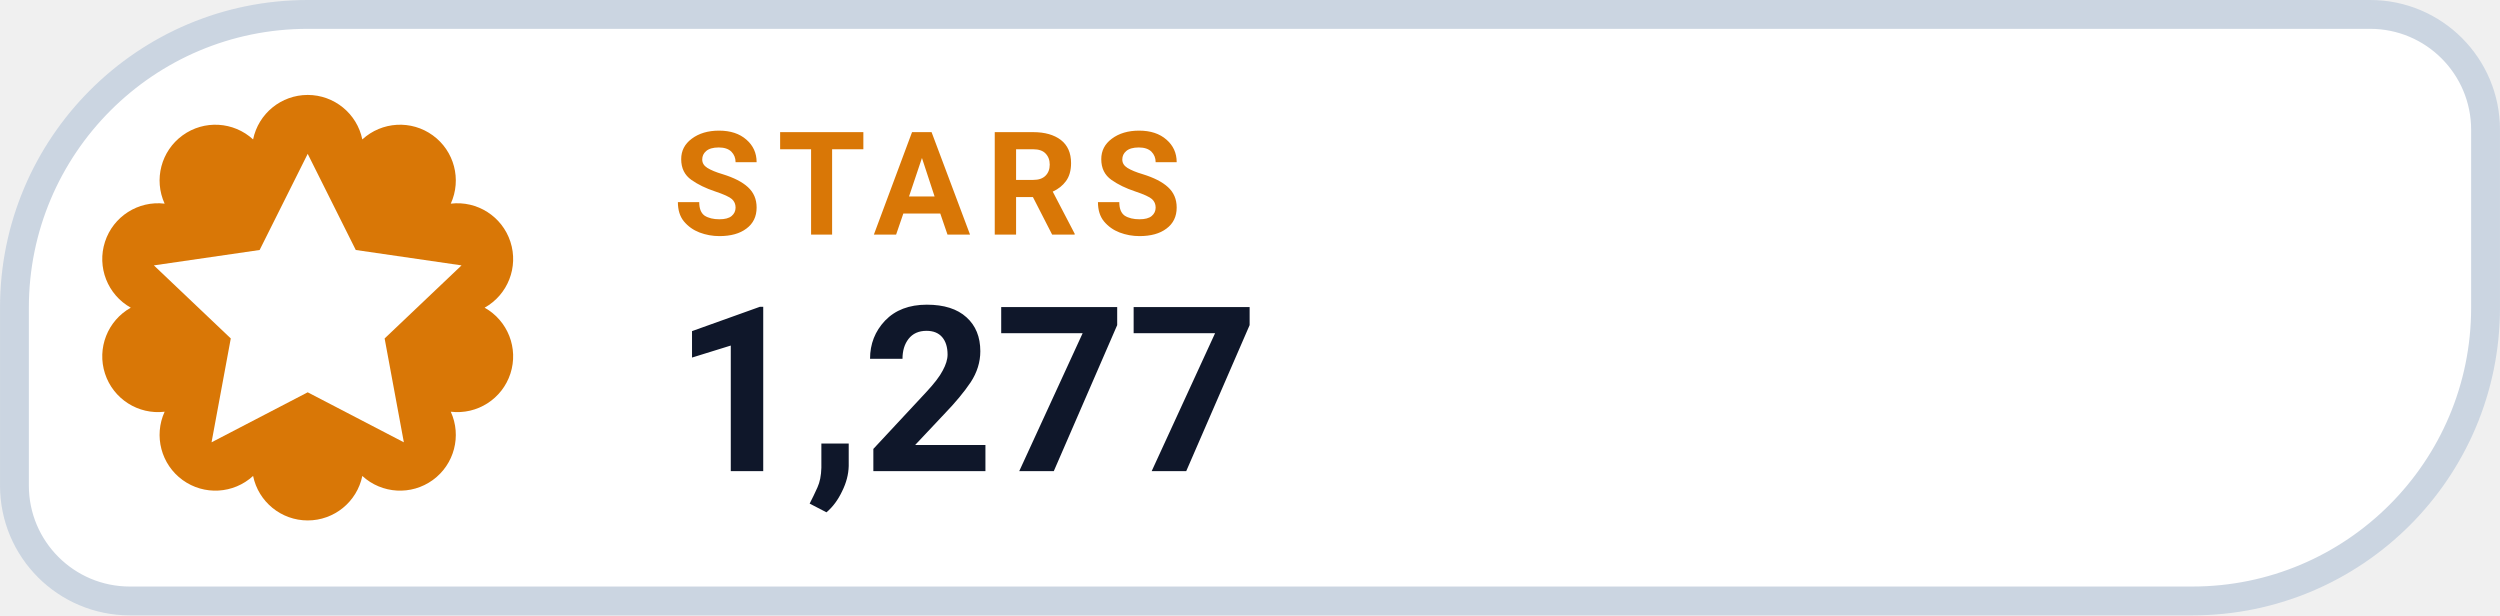
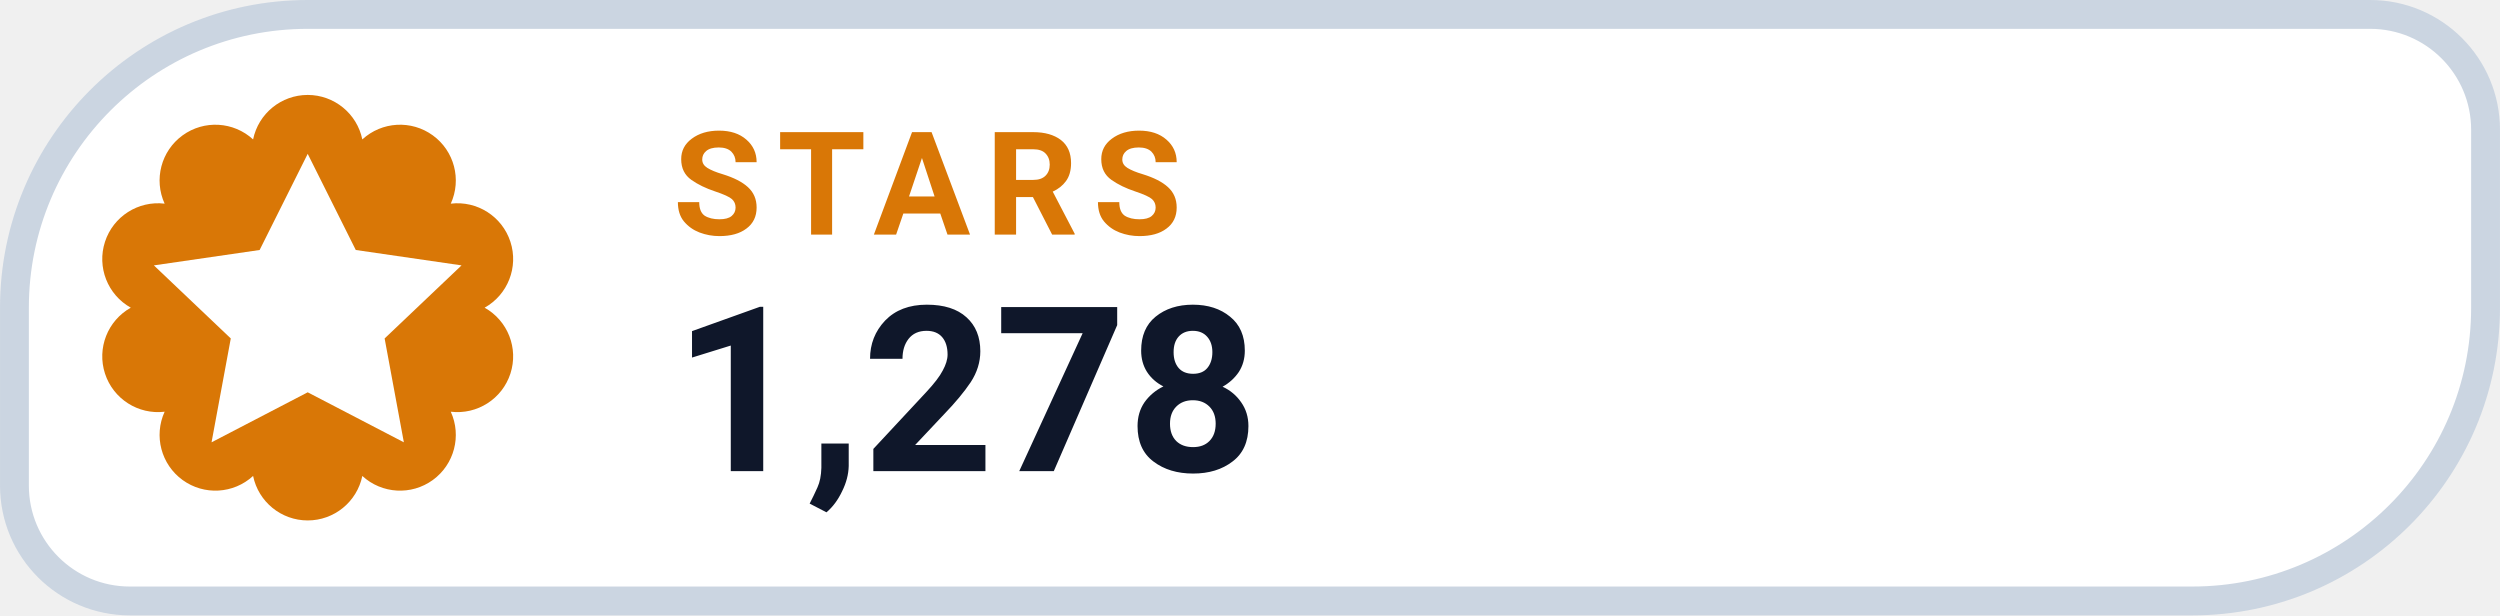
- <svg xmlns="http://www.w3.org/2000/svg" width="126" height="31.015" viewBox="0 0 130 32" role="img" aria-label="STARS 1,277">
+ <svg xmlns="http://www.w3.org/2000/svg" width="126" height="31.015" viewBox="0 0 130 32" role="img" aria-label="STARS 1,278">
  <path d="M 16.00 0.75 H 123.25 A 6.00 6.00 0 0 1 129.25 6.75 V 16.00 A 15.25 15.25 0 0 1 114.00 31.25 H 6.75 A 6.00 6.00 0 0 1 0.75 25.25 V 16.00 A 15.25 15.25 0 0 1 16.00 0.75 Z" fill="#FFFFFF" stroke="#CBD5E1" stroke-width="1.5" />
  <path d="M 13.16 7.25 A 2.90 2.90 0 0 1 18.84 7.25 A 2.90 2.90 0 0 1 23.44 10.59 A 2.90 2.90 0 0 1 25.20 16.00 A 2.90 2.90 0 0 1 23.44 21.41 A 2.90 2.90 0 0 1 18.84 24.75 A 2.90 2.90 0 0 1 13.16 24.75 A 2.90 2.90 0 0 1 8.56 21.41 A 2.90 2.90 0 0 1 6.80 16.00 A 2.90 2.90 0 0 1 8.56 10.59 A 2.90 2.90 0 0 1 13.16 7.25 Z" fill="#D97706" />
  <g transform="translate(16 16)" style="color:#FFFFFF;">
    <path d="M0 -8 l2.5 5 5.5 .8 -4 3.8 1 5.4 -5 -2.6 -5 2.6 1 -5.4 -4 -3.8 5.5 -.8 Z" fill="currentColor" />
  </g>
  <text x="35" y="12.2" fill="#D97706" font-family="-apple-system,BlinkMacSystemFont,'Segoe UI',Roboto,Helvetica,Arial,sans-serif" font-size="7.5" font-weight="700" letter-spacing=".8">STARS</text>
-   <text x="35" y="24.5" fill="#0F172A" font-family="-apple-system,BlinkMacSystemFont,'Segoe UI',Roboto,Helvetica,Arial,sans-serif" font-size="12" font-weight="750">1,277</text>
+   <text x="35" y="24.5" fill="#0F172A" font-family="-apple-system,BlinkMacSystemFont,'Segoe UI',Roboto,Helvetica,Arial,sans-serif" font-size="12" font-weight="750">1,278</text>
</svg>
